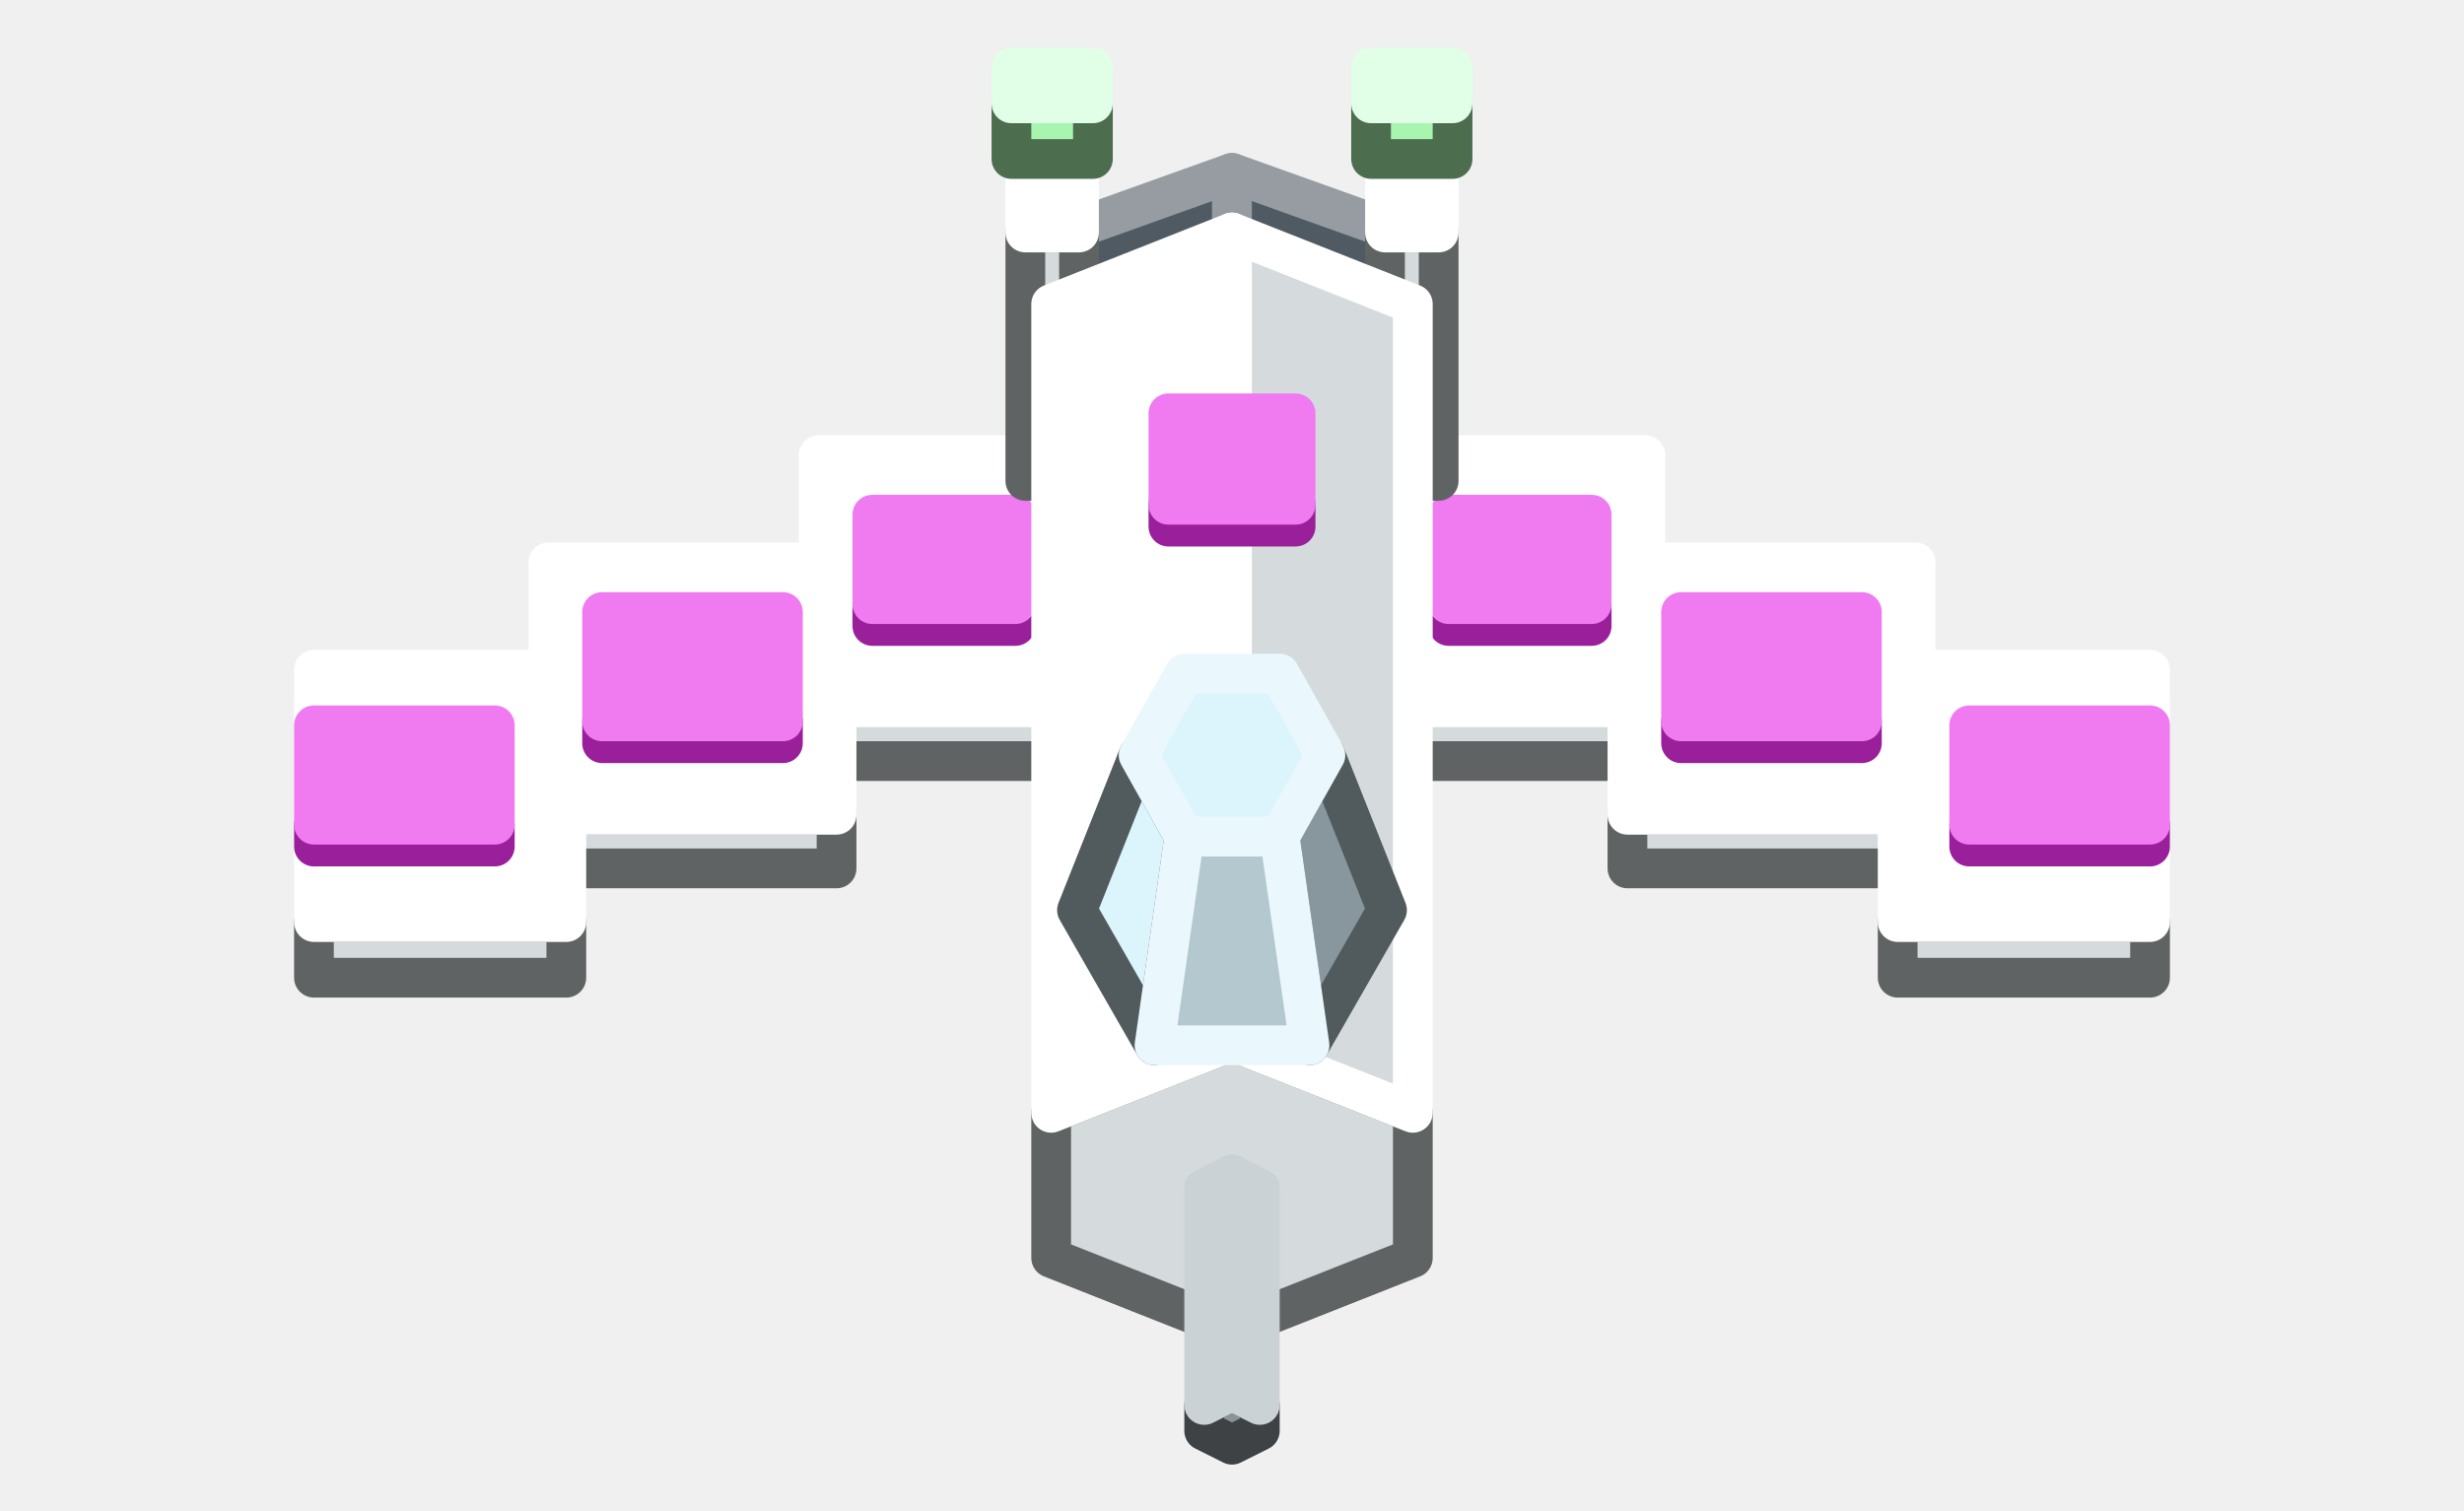
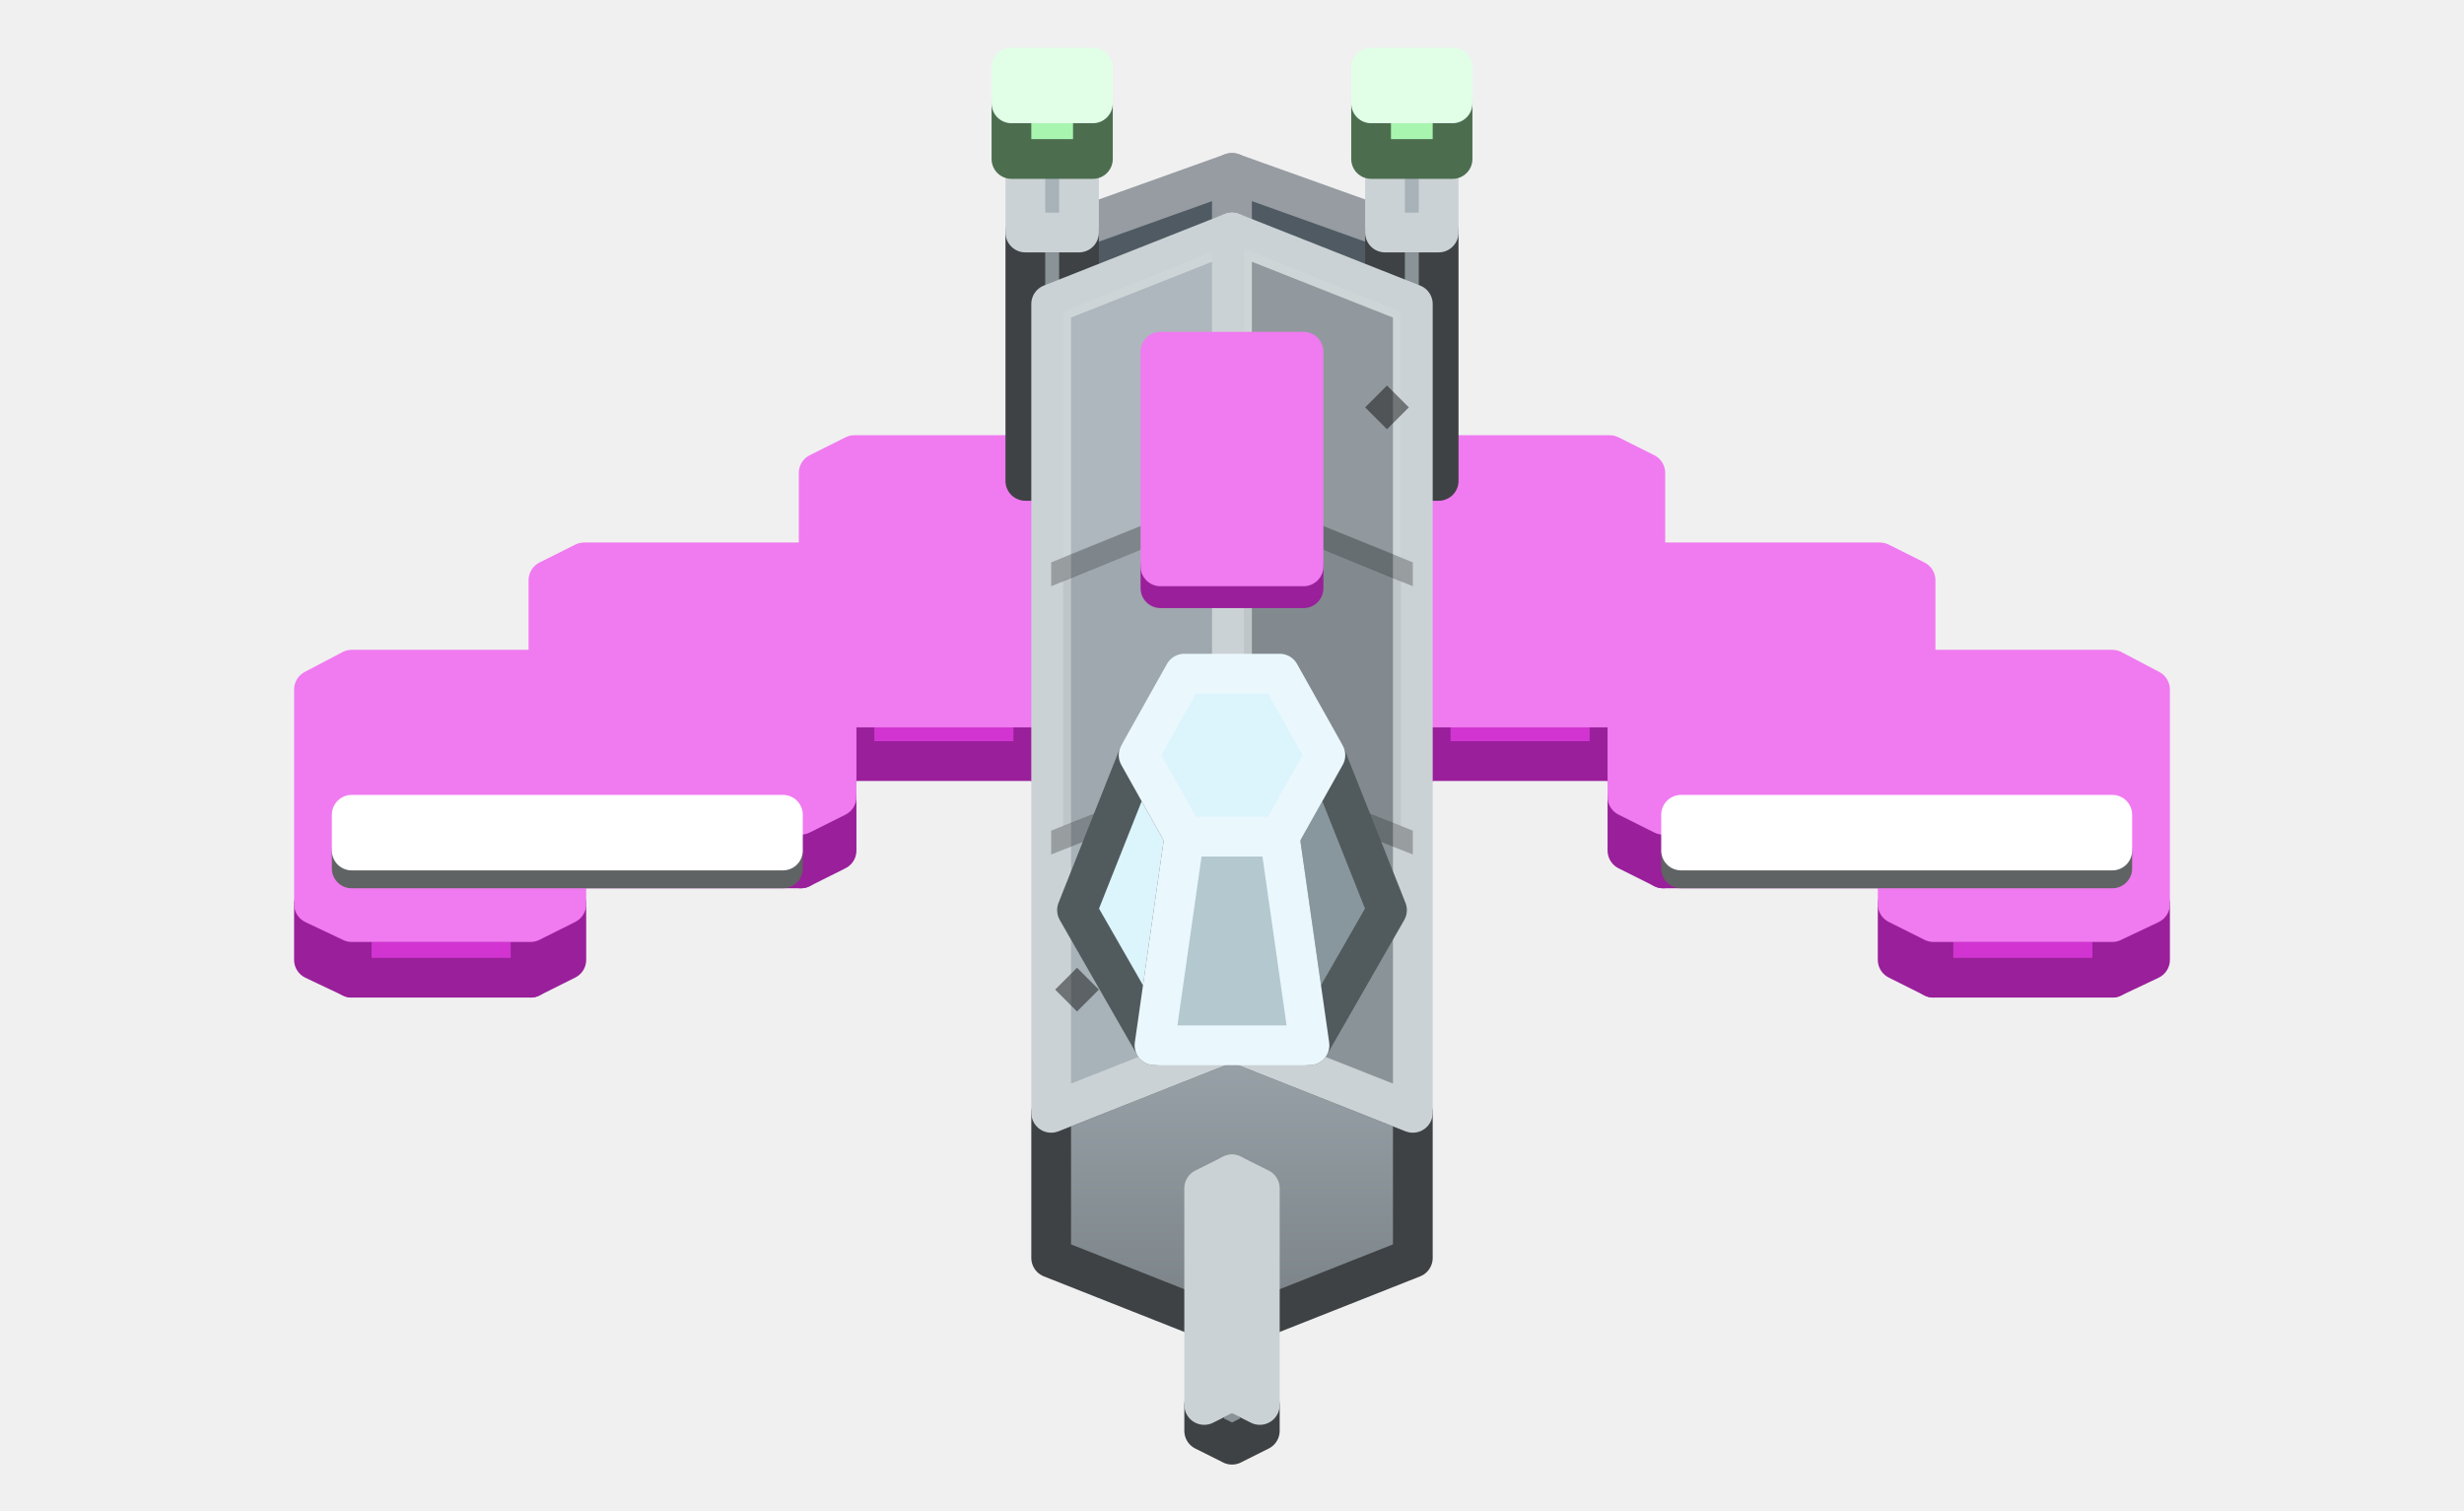
<svg xmlns="http://www.w3.org/2000/svg" width="124" height="76" viewBox="0 0 124 76">
+   <defs>
+     <linearGradient id="s0" x1="0" y1="0" x2="0" y2="1">
+       <stop offset="0" stop-color="#99A3A9" />
+       <stop offset="1" stop-color="#798186" />
+     </linearGradient>
+   </defs>
  <g stroke-width="2" stroke-linejoin="round">
    <polygon points="53.9,17 62,14.1 70.1,17 70.1,22.9 62,25.9 53.9,22.9" fill="#414A51" stroke="#1D2124" />
    <polygon points="53.9,11.6 62,8.7 62,14.1 53.9,17" fill="#4F5A63" stroke="#969CA1" />
    <polygon points="62,8.7 70.1,11.6 70.1,17 62,14.1" fill="#4F5A63" stroke="#969CA1" />
-     <polygon points="82.8,38.3 70.1,38.3 70.1,35.6 82.8,35.6" fill="#D5DBDC" stroke="#606363" />
-     <polygon points="70.1,35.6 70.1,22.9 82.8,22.9 82.8,35.6" fill="#FFFFFF" stroke="#FFFFFF" />
-     <polygon points="53.9,38.3 41.2,38.3 41.2,35.6 53.9,35.6" fill="#D5DBDC" stroke="#606363" />
-     <polygon points="41.2,35.6 41.2,22.9 53.9,22.9 53.9,35.6" fill="#FFFFFF" stroke="#FFFFFF" />
-     <polygon points="96.4,43.7 81.9,43.7 81.9,41 96.4,41" fill="#D5DBDC" stroke="#606363" />
-     <polygon points="81.9,41 81.9,28.3 96.4,28.3 96.4,41" fill="#FFFFFF" stroke="#FFFFFF" />
-     <polygon points="42.1,43.7 27.6,43.7 27.6,41 42.1,41" fill="#D5DBDC" stroke="#606363" />
-     <polygon points="27.6,41 27.6,28.3 42.1,28.3 42.1,41" fill="#FFFFFF" stroke="#FFFFFF" />
-     <polygon points="80.1,31.5 72.9,31.5 72.9,30.4 80.1,30.4" fill="#D234D2" stroke="#9A1F9A" />
-     <polygon points="72.9,30.4 72.9,25.9 80.1,25.9 80.1,30.4" fill="#F07AF0" stroke="#F07AF0" />
-     <polygon points="51.1,31.5 43.9,31.5 43.9,30.4 51.1,30.4" fill="#D234D2" stroke="#9A1F9A" />
-     <polygon points="43.9,30.4 43.9,25.9 51.1,25.9 51.1,30.4" fill="#F07AF0" stroke="#F07AF0" />
-     <polygon points="72.4,24.2 69.7,24.2 69.7,11.7 72.4,11.7" fill="#D5DBDC" stroke="#606363" />
-     <polygon points="69.7,11.7 69.7,4.5 72.4,4.5 72.4,11.7" fill="#FFFFFF" stroke="#FFFFFF" />
-     <polygon points="54.3,24.2 51.6,24.2 51.6,11.7 54.3,11.7" fill="#D5DBDC" stroke="#606363" />
-     <polygon points="51.6,11.7 51.6,4.5 54.3,4.5 54.3,11.7" fill="#FFFFFF" stroke="#FFFFFF" />
-     <polygon points="108.2,49.2 95.5,49.2 95.5,46.4 108.2,46.4" fill="#D5DBDC" stroke="#606363" />
-     <polygon points="95.5,46.4 95.5,33.7 108.2,33.7 108.2,46.4" fill="#FFFFFF" stroke="#FFFFFF" />
-     <polygon points="28.5,49.2 15.8,49.2 15.8,46.4 28.5,46.4" fill="#D5DBDC" stroke="#606363" />
-     <polygon points="15.8,46.4 15.8,33.7 28.5,33.7 28.5,46.4" fill="#FFFFFF" stroke="#FFFFFF" />
-     <polygon points="93.7,37.4 84.6,37.4 84.6,36.3 93.7,36.3" fill="#D234D2" stroke="#9A1F9A" />
-     <polygon points="84.6,36.3 84.6,30.8 93.7,30.8 93.7,36.3" fill="#F07AF0" stroke="#F07AF0" />
-     <polygon points="39.4,37.4 30.3,37.4 30.3,36.3 39.4,36.3" fill="#D234D2" stroke="#9A1F9A" />
-     <polygon points="30.3,36.3 30.3,30.8 39.4,30.8 39.4,36.3" fill="#F07AF0" stroke="#F07AF0" />
-     <polygon points="108.2,42.6 99.1,42.6 99.1,41.5 108.2,41.5" fill="#D234D2" stroke="#9A1F9A" />
-     <polygon points="99.1,41.5 99.1,36.5 108.2,36.5 108.2,41.5" fill="#F07AF0" stroke="#F07AF0" />
-     <polygon points="24.9,42.6 15.8,42.6 15.8,41.5 24.9,41.5" fill="#D234D2" stroke="#9A1F9A" />
-     <polygon points="15.8,41.5 15.8,36.5 24.9,36.5 24.9,41.5" fill="#F07AF0" stroke="#F07AF0" />
-     <polygon points="65.6,29.8 58.4,29.8 58.4,28.3 65.6,28.3" fill="#414A51" stroke="#1D2124" />
-     <polygon points="58.4,28.3 58.4,14.7 65.6,14.7 65.6,28.3" fill="#4F5A63" stroke="#969CA1" />
-     <polygon points="52.9,56 62,52.4 71.1,56 71.1,63.3 62,66.9 52.9,63.3" fill="#D5DBDC" stroke="#606363" />
-     <polygon points="52.9,15.3 62,11.7 62,52.4 52.9,56" fill="#FFFFFF" stroke="#FFFFFF" />
-     <polygon points="62,11.7 71.1,15.3 71.1,56 62,52.4" fill="#D5DBDC" stroke="#FFFFFF" />
+     <polygon points="72,38.3 70.1,37.4 70.1,34.7 72,35.6" fill="#D234D2" stroke="#9A1F9A" />
+     <polygon points="82.8,37.4 81,38.3 81,35.6 82.8,34.7" fill="#9A1F9A" stroke="#9A1F9A" />
+     <polygon points="81,38.3 72,38.3 72,35.6 81,35.6" fill="#D234D2" stroke="#9A1F9A" />
+     <polygon points="72,35.6 70.1,34.7 70.1,23.8 72,22.9 81,22.9 82.8,23.8 82.8,34.7 81,35.6" fill="#F07AF0" stroke="#F07AF0" />
+     <polygon points="43,38.3 41.2,37.4 41.2,34.7 43,35.6" fill="#D234D2" stroke="#9A1F9A" />
+     <polygon points="53.9,37.4 52,38.3 52,35.6 53.9,34.7" fill="#9A1F9A" stroke="#9A1F9A" />
+     <polygon points="52,38.3 43,38.3 43,35.6 52,35.6" fill="#D234D2" stroke="#9A1F9A" />
+     <polygon points="43,35.6 41.2,34.7 41.2,23.8 43,22.9 52,22.9 53.9,23.8 53.9,34.7 52,35.6" fill="#F07AF0" stroke="#F07AF0" />
+     <polygon points="83.7,43.7 81.9,42.8 81.9,40.1 83.7,41" fill="#D234D2" stroke="#9A1F9A" />
+     <polygon points="96.4,42.8 94.6,43.7 94.6,41 96.4,40.1" fill="#9A1F9A" stroke="#9A1F9A" />
+     <polygon points="94.6,43.7 83.7,43.7 83.7,41 94.6,41" fill="#D234D2" stroke="#9A1F9A" />
+     <polygon points="83.7,41 81.9,40.1 81.9,29.2 83.7,28.3 94.6,28.3 96.4,29.2 96.4,40.1 94.6,41" fill="#F07AF0" stroke="#F07AF0" />
+     <polygon points="29.4,43.7 27.6,42.8 27.6,40.1 29.4,41" fill="#D234D2" stroke="#9A1F9A" />
+     <polygon points="42.1,42.8 40.3,43.7 40.3,41 42.1,40.1" fill="#9A1F9A" stroke="#9A1F9A" />
+     <polygon points="40.3,43.7 29.4,43.7 29.4,41 40.3,41" fill="#D234D2" stroke="#9A1F9A" />
+     <polygon points="29.4,41 27.6,40.1 27.6,29.2 29.4,28.3 40.3,28.3 42.1,29.2 42.1,40.1 40.3,41" fill="#F07AF0" stroke="#F07AF0" />
+     <polygon points="72.4,24.2 69.7,24.2 69.7,11.7 72.4,11.7" fill="#8A9398" stroke="#3E4244" />
+     <polygon points="69.7,11.7 69.7,4.5 72.4,4.5 72.4,11.7" fill="#A8B3B9" stroke="#CBD2D5" />
+     <polygon points="54.3,24.2 51.6,24.2 51.6,11.7 54.3,11.7" fill="#8A9398" stroke="#3E4244" />
+     <polygon points="51.6,11.7 51.6,4.5 54.3,4.5 54.3,11.7" fill="#A8B3B9" stroke="#CBD2D5" />
+     <polygon points="97.3,49.2 95.5,48.3 95.5,45.5 97.3,46.4" fill="#D234D2" stroke="#9A1F9A" />
+     <polygon points="108.2,48.3 106.3,49.2 106.3,46.4 108.2,45.5" fill="#9A1F9A" stroke="#9A1F9A" />
+     <polygon points="106.3,49.2 97.3,49.2 97.3,46.4 106.3,46.4" fill="#D234D2" stroke="#9A1F9A" />
+     <polygon points="97.3,46.4 95.5,45.5 95.5,34.7 97.3,33.7 106.3,33.7 108.2,34.7 108.2,45.5 106.3,46.4" fill="#F07AF0" stroke="#F07AF0" />
+     <polygon points="17.7,49.2 15.8,48.3 15.8,45.5 17.7,46.4" fill="#D234D2" stroke="#9A1F9A" />
+     <polygon points="28.5,48.3 26.7,49.2 26.7,46.4 28.5,45.5" fill="#9A1F9A" stroke="#9A1F9A" />
+     <polygon points="26.7,49.2 17.7,49.2 17.7,46.4 26.7,46.4" fill="#D234D2" stroke="#9A1F9A" />
+     <polygon points="17.7,46.4 15.8,45.5 15.8,34.7 17.7,33.7 26.7,33.7 28.5,34.7 28.5,45.5 26.7,46.4" fill="#F07AF0" stroke="#F07AF0" />
+     <polygon points="59.3,30.7 57.5,29.8 57.5,28.3 59.3,29.2" fill="#414A51" stroke="#1D2124" />
+     <polygon points="66.5,29.8 64.7,30.7 64.7,29.2 66.5,28.3" fill="#31383D" stroke="#1D2124" />
+     <polygon points="64.7,30.7 59.3,30.7 59.3,29.2 64.7,29.2" fill="#414A51" stroke="#1D2124" />
+     <polygon points="59.3,29.2 57.5,28.3 57.5,14.7 59.3,13.8 64.7,13.8 66.5,14.7 66.5,28.3 64.7,29.2" fill="#4F5A63" stroke="#969CA1" />
+     <polygon points="106.3,43.7 84.6,43.7 84.6,42.8 106.3,42.8" fill="#D5DBDC" stroke="#606363" />
+     <polygon points="84.6,42.8 84.6,41 106.3,41 106.3,42.8" fill="#FFFFFF" stroke="#FFFFFF" />
+     <polygon points="39.4,43.7 17.7,43.7 17.7,42.8 39.4,42.8" fill="#D5DBDC" stroke="#606363" />
+     <polygon points="17.7,42.8 17.7,41 39.4,41 39.4,42.8" fill="#FFFFFF" stroke="#FFFFFF" />
+     <polygon points="66.5,43.9 57.5,43.9 57.5,42.9 66.5,42.9" fill="#D5DBDC" stroke="#606363" />
+     <polygon points="57.5,42.9 57.5,15.8 66.5,15.8 66.5,42.9" fill="#FFFFFF" stroke="#FFFFFF" />
+     <polygon points="57.5,29.9 57.5,28.7 66.5,28.7 66.5,29.9" fill="#000000" fill-opacity="0.25" />
+     <polygon points="58.1,42.3 58.1,29.9 65.9,29.9 65.9,42.3" fill="#000000" fill-opacity="0.06" />
+     <polygon points="57.6,39.1 58.7,38 59.8,39.1 58.7,40.2" fill="#000000" fill-opacity="0.45" />
+     <polygon points="64.2,19.6 65.3,18.5 66.4,19.6 65.3,20.7" fill="#000000" fill-opacity="0.45" />
+     <polygon points="52.9,56 62,52.4 71.1,56 71.1,63.3 62,66.9 52.9,63.3" fill="url(#s0)" stroke="#3E4244" />
+     <polygon points="52.9,15.3 62,11.7 62,52.4 52.9,56" fill="#A8B3B9" stroke="#CBD2D5" />
+     <polygon points="52.9,28.3 62,24.6 62,25.8 52.9,29.5" fill="#000000" fill-opacity="0.25" />
+     <polygon points="52.9,41.8 62,38.2 62,39.4 52.9,43" fill="#000000" fill-opacity="0.25" />
+     <polygon points="53.5,15.7 61.4,12.5 61.4,24.9 53.5,28" fill="#FFFFFF" fill-opacity="0.06" />
+     <polygon points="53.5,29.2 61.4,26.1 61.4,38.4 53.5,41.6" fill="#000000" fill-opacity="0.06" />
+     <polygon points="53.1,49.8 54.2,48.7 55.3,49.8 54.2,50.9" fill="#000000" fill-opacity="0.45" />
+     <polygon points="59.6,17.9 60.7,16.8 61.8,17.9 60.7,19" fill="#000000" fill-opacity="0.45" />
+     <polygon points="62,11.7 71.1,15.3 71.1,56 62,52.4" fill="#8A9398" stroke="#CBD2D5" />
+     <polygon points="62,24.6 71.1,28.3 71.1,29.5 62,25.8" fill="#000000" fill-opacity="0.25" />
+     <polygon points="62,38.2 71.1,41.8 71.1,43 62,39.4" fill="#000000" fill-opacity="0.25" />
+     <polygon points="62.6,12.5 70.5,15.7 70.5,28 62.6,24.9" fill="#FFFFFF" fill-opacity="0.06" />
+     <polygon points="62.6,26.1 70.5,29.2 70.5,41.6 62.6,38.4" fill="#000000" fill-opacity="0.06" />
+     <polygon points="62.2,47.2 63.3,46.1 64.4,47.2 63.3,48.3" fill="#000000" fill-opacity="0.45" />
+     <polygon points="68.7,20.5 69.8,19.4 70.9,20.5 69.8,21.6" fill="#000000" fill-opacity="0.45" />
    <polygon points="73.1,8 69,8 69,5.2 73.1,5.2" fill="#A8F5B0" stroke="#4C6E4F" />
    <polygon points="69,5.2 69,3.4 73.1,3.4 73.1,5.2" fill="#CDFFD7" stroke="#E1FFE7" />
    <polygon points="55,8 50.9,8 50.9,5.2 55,5.2" fill="#A8F5B0" stroke="#4C6E4F" />
    <polygon points="50.9,5.2 50.9,3.4 55,3.4 55,5.2" fill="#CDFFD7" stroke="#E1FFE7" />
-     <polygon points="65.2,26.5 58.8,26.5 58.8,25.4 65.2,25.4" fill="#D234D2" stroke="#9A1F9A" />
-     <polygon points="58.8,25.4 58.8,20.8 65.2,20.8 65.2,25.4" fill="#F07AF0" stroke="#F07AF0" />
+     <polygon points="65.6,29.6 58.4,29.6 58.4,28.5 65.6,28.5" fill="#D234D2" stroke="#9A1F9A" />
+     <polygon points="58.4,28.5 58.4,17.7 65.6,17.7 65.6,28.5" fill="#F07AF0" stroke="#F07AF0" />
    <polygon points="58.1,52.6 54.2,45.8 57.3,38 59.6,42.1" fill="#DCF4FC" stroke="#515A5D" />
    <polygon points="69.8,45.8 65.9,52.6 64.4,42.1 66.7,38" fill="#88979D" stroke="#515A5D" />
    <polygon points="65.9,52.6 58.1,52.6 59.6,42.1 64.4,42.1" fill="#B4C8CF" stroke="#EAF8FD" />
    <polygon points="59.6,42.1 57.3,38 59.6,33.9 64.4,33.9 66.7,38 64.4,42.1" fill="#DCF4FC" stroke="#EAF8FD" />
    <polygon points="60.6,70.7 62,70 63.4,70.7 63.4,72 62,72.7 60.6,72" fill="#8A9398" stroke="#3E4244" />
    <polygon points="60.6,59.8 62,59.1 62,70 60.6,70.7" fill="#A8B3B9" stroke="#CBD2D5" />
    <polygon points="62,59.1 63.4,59.8 63.4,70.7 62,70" fill="#8A9398" stroke="#CBD2D5" />
  </g>
</svg>
